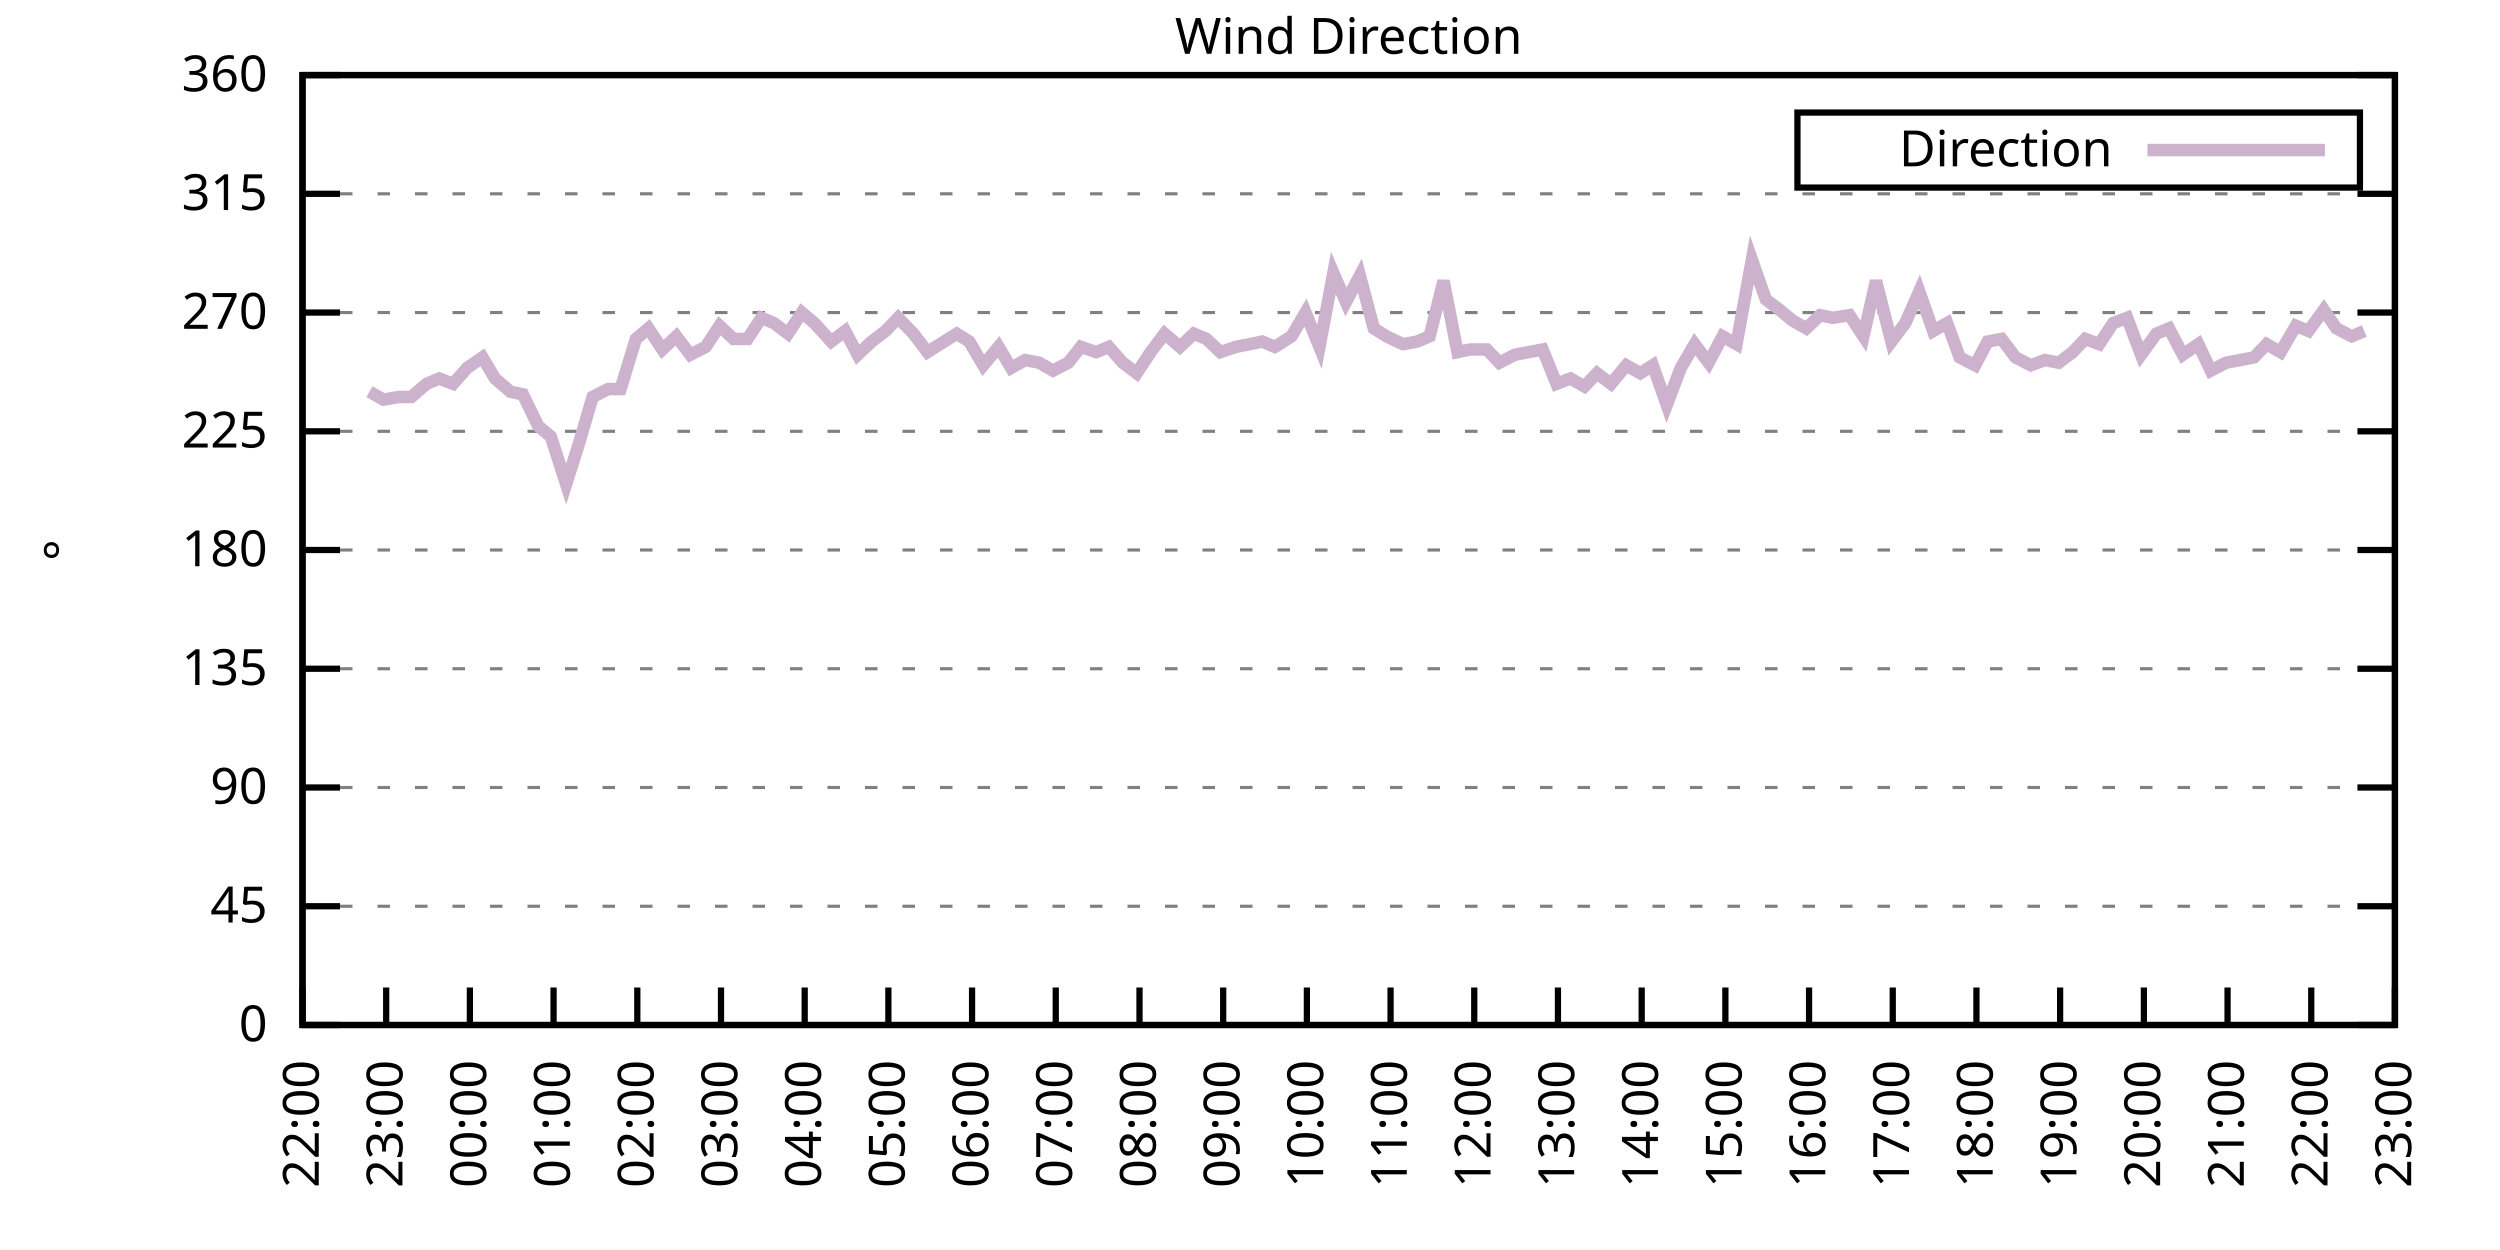
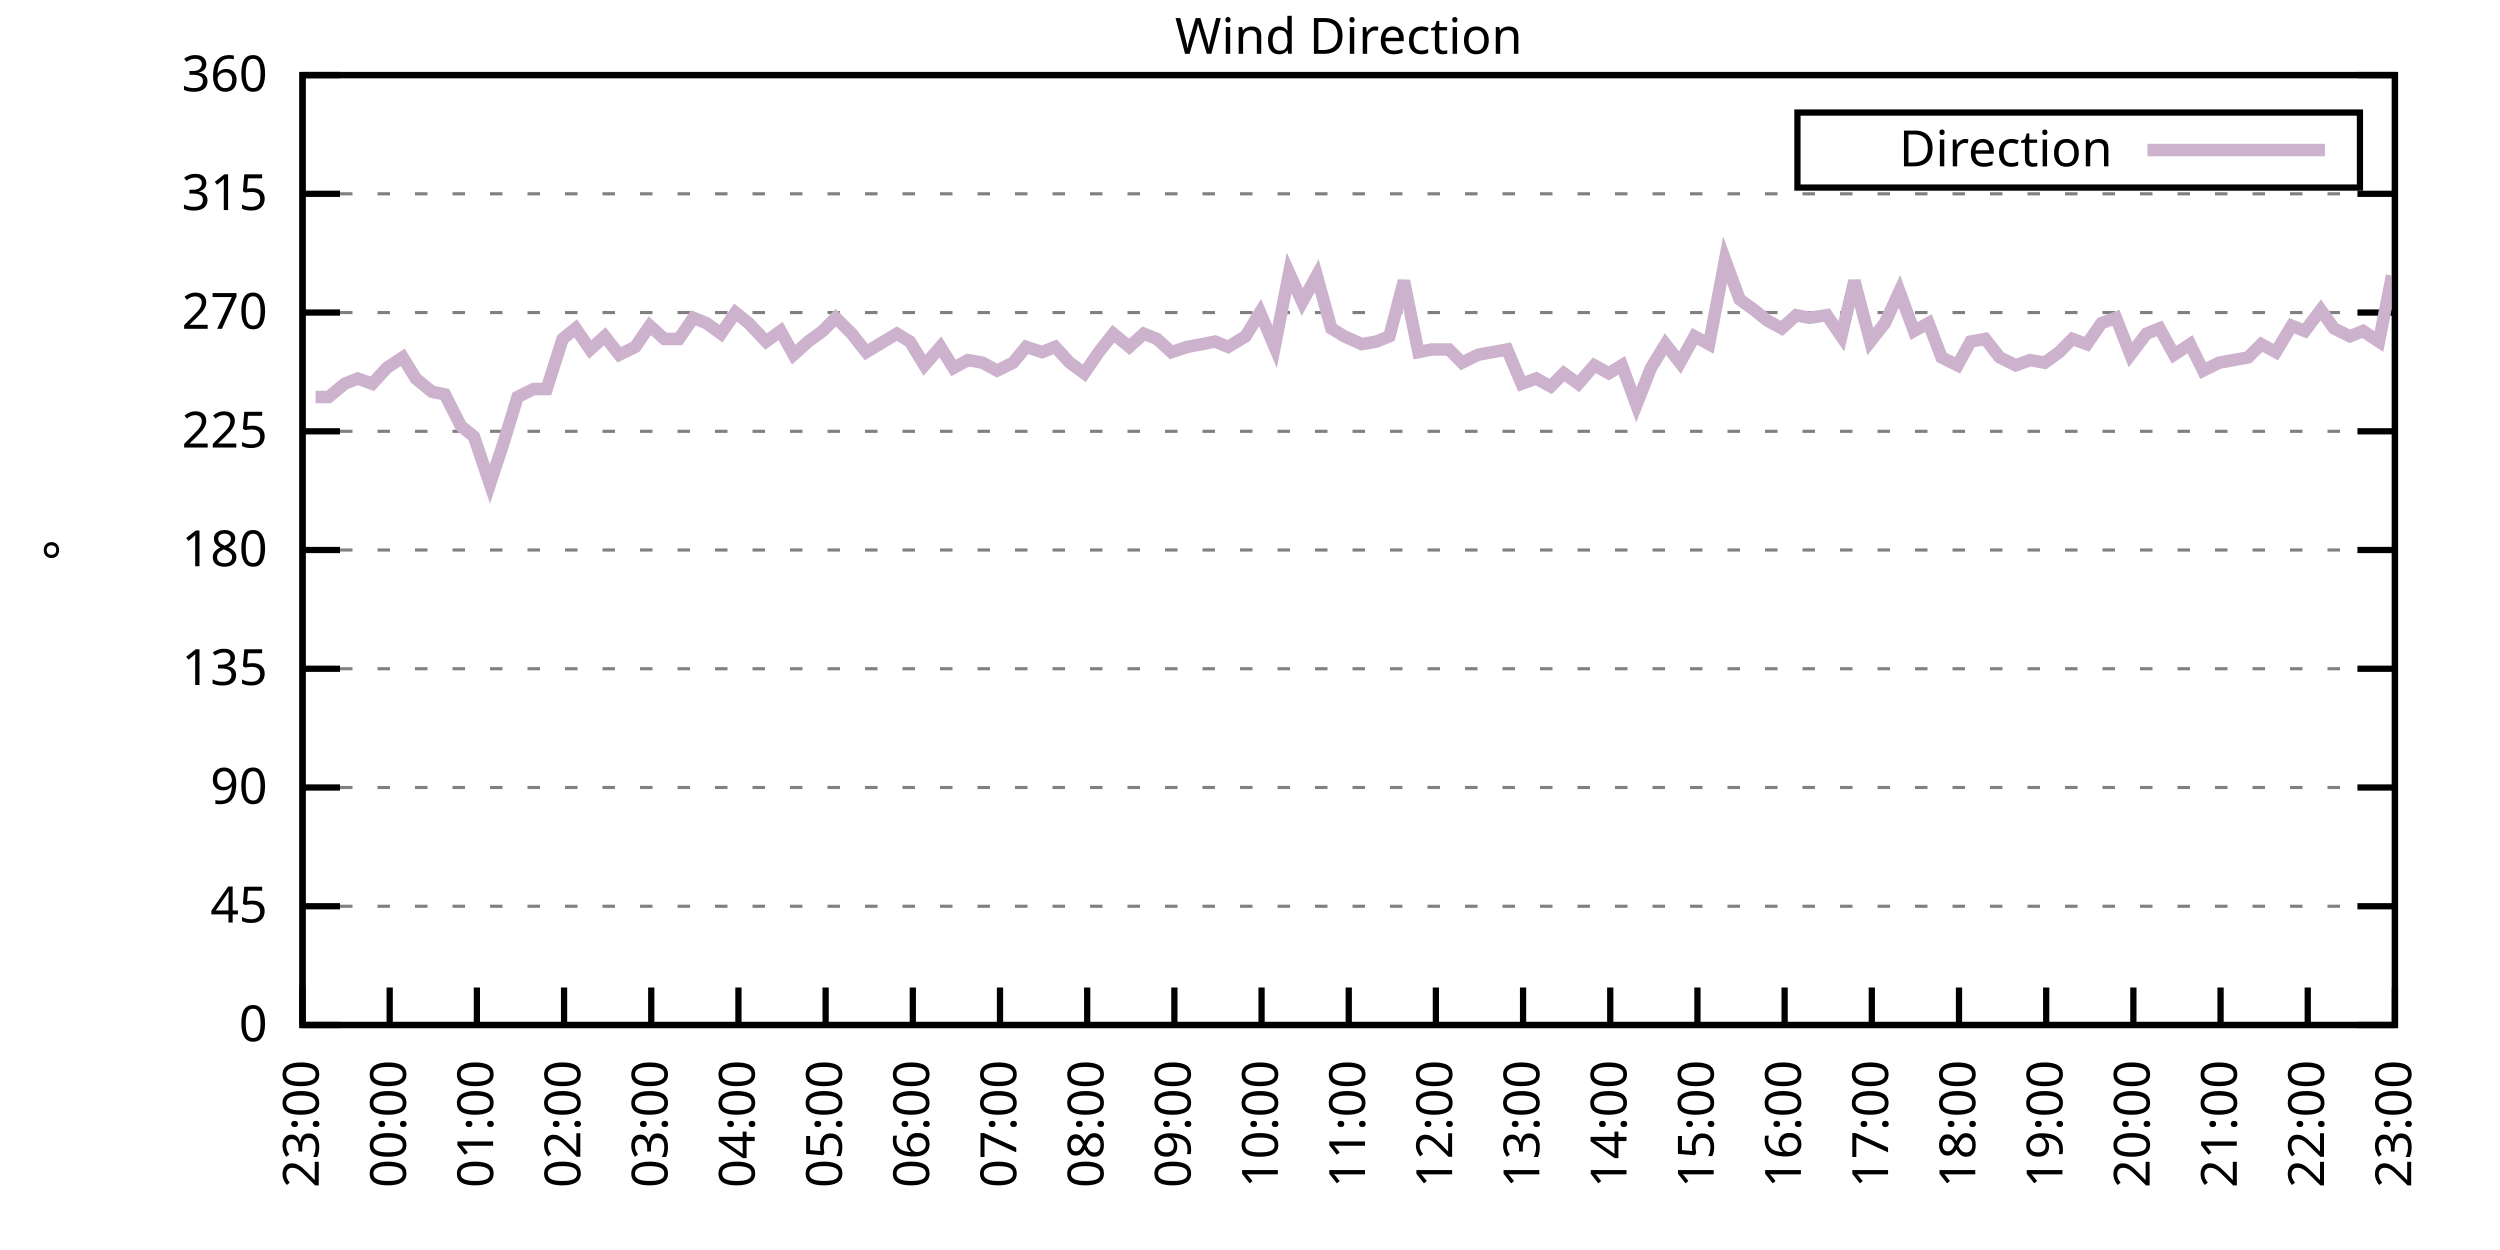
<svg xmlns="http://www.w3.org/2000/svg" xmlns:xlink="http://www.w3.org/1999/xlink" width="400" height="200" viewBox="0 0 400 200">
  <g id="gnuplot_canvas">
    <rect x="0" y="0" width="400" height="200" fill="none" />
    <defs>
      <circle id="gpDot" r="0.5" stroke-width="0.5" stroke="currentColor" />
      <path id="gpPt0" stroke-width="0.333" stroke="currentColor" d="M-1,0 h2 M0,-1 v2" />
      <path id="gpPt1" stroke-width="0.333" stroke="currentColor" d="M-1,-1 L1,1 M1,-1 L-1,1" />
      <path id="gpPt2" stroke-width="0.333" stroke="currentColor" d="M-1,0 L1,0 M0,-1 L0,1 M-1,-1 L1,1 M-1,1 L1,-1" />
      <rect id="gpPt3" stroke-width="0.333" stroke="currentColor" x="-1" y="-1" width="2" height="2" />
      <rect id="gpPt4" stroke-width="0.333" stroke="currentColor" fill="currentColor" x="-1" y="-1" width="2" height="2" />
      <circle id="gpPt5" stroke-width="0.333" stroke="currentColor" cx="0" cy="0" r="1" />
      <use xlink:href="#gpPt5" id="gpPt6" fill="currentColor" stroke="none" />
      <path id="gpPt7" stroke-width="0.333" stroke="currentColor" d="M0,-1.33 L-1.33,0.67 L1.33,0.67 z" />
      <use xlink:href="#gpPt7" id="gpPt8" fill="currentColor" stroke="none" />
      <use xlink:href="#gpPt7" id="gpPt9" stroke="currentColor" transform="rotate(180)" />
      <use xlink:href="#gpPt9" id="gpPt10" fill="currentColor" stroke="none" />
      <use xlink:href="#gpPt3" id="gpPt11" stroke="currentColor" transform="rotate(45)" />
      <use xlink:href="#gpPt11" id="gpPt12" fill="currentColor" stroke="none" />
      <path id="gpPt13" stroke-width="0.333" stroke="currentColor" d="M0,1.330 L1.265,0.411 L0.782,-1.067 L-0.782,-1.076 L-1.265,0.411 z" />
      <use xlink:href="#gpPt13" id="gpPt14" fill="currentColor" stroke="none" />
      <filter id="textbox" filterUnits="objectBoundingBox" x="0" y="0" height="1" width="1">
        <feFlood flood-color="white" flood-opacity="1" result="bgnd" />
        <feComposite in="SourceGraphic" in2="bgnd" operator="atop" />
      </filter>
      <filter id="greybox" filterUnits="objectBoundingBox" x="0" y="0" height="1" width="1">
        <feFlood flood-color="lightgrey" flood-opacity="1" result="grey" />
        <feComposite in="SourceGraphic" in2="grey" operator="atop" />
      </filter>
    </defs>
    <g fill="none" color="white" stroke="currentColor" stroke-width="1.00" stroke-linecap="butt" stroke-linejoin="miter">
</g>
    <g fill="none" color="black" stroke="currentColor" stroke-width="1.00" stroke-linecap="butt" stroke-linejoin="miter">
      <g stroke="none" shape-rendering="crispEdges">
        <polygon fill="rgb(255, 255, 255)" points="48.40,164.00 383.18,164.00 383.18,12.02 48.40,12.02 " />
      </g>
    </g>
    <g fill="none" color="black" stroke="currentColor" stroke-width="1.00" stroke-linecap="butt" stroke-linejoin="miter">
</g>
    <g fill="none" color="black" stroke="black" stroke-width="0.50" stroke-linecap="butt" stroke-linejoin="miter">
</g>
    <g fill="none" color="gray" stroke="currentColor" stroke-width="0.50" stroke-linecap="butt" stroke-linejoin="miter">
      <path stroke="gray" stroke-dasharray="2,4" class="gridline" d="M48.40,164.00 L383.19,164.00  " />
    </g>
    <g fill="none" color="gray" stroke="gray" stroke-width="1.00" stroke-linecap="butt" stroke-linejoin="miter">
</g>
    <g fill="none" color="black" stroke="currentColor" stroke-width="1.00" stroke-linecap="butt" stroke-linejoin="miter">
      <path stroke="black" d="M48.40,164.00 L54.40,164.00 M383.19,164.00 L377.19,164.00  " />
      <g transform="translate(42.80,166.60)" stroke="none" fill="black" font-family="Sans" font-size="8.00" text-anchor="end">
        <text>
          <tspan font-family="Sans"> 0</tspan>
        </text>
      </g>
    </g>
    <g fill="none" color="black" stroke="currentColor" stroke-width="1.00" stroke-linecap="butt" stroke-linejoin="miter">
</g>
    <g fill="none" color="black" stroke="black" stroke-width="0.50" stroke-linecap="butt" stroke-linejoin="miter">
</g>
    <g fill="none" color="gray" stroke="currentColor" stroke-width="0.50" stroke-linecap="butt" stroke-linejoin="miter">
      <path stroke="gray" stroke-dasharray="2,4" class="gridline" d="M48.40,145.00 L383.19,145.00  " />
    </g>
    <g fill="none" color="gray" stroke="gray" stroke-width="1.00" stroke-linecap="butt" stroke-linejoin="miter">
</g>
    <g fill="none" color="black" stroke="currentColor" stroke-width="1.00" stroke-linecap="butt" stroke-linejoin="miter">
      <path stroke="black" d="M48.40,145.00 L54.40,145.00 M383.19,145.00 L377.19,145.00  " />
      <g transform="translate(42.80,147.60)" stroke="none" fill="black" font-family="Sans" font-size="8.00" text-anchor="end">
        <text>
          <tspan font-family="Sans"> 45</tspan>
        </text>
      </g>
    </g>
    <g fill="none" color="black" stroke="currentColor" stroke-width="1.00" stroke-linecap="butt" stroke-linejoin="miter">
</g>
    <g fill="none" color="black" stroke="black" stroke-width="0.50" stroke-linecap="butt" stroke-linejoin="miter">
</g>
    <g fill="none" color="gray" stroke="currentColor" stroke-width="0.50" stroke-linecap="butt" stroke-linejoin="miter">
      <path stroke="gray" stroke-dasharray="2,4" class="gridline" d="M48.40,126.00 L383.19,126.00  " />
    </g>
    <g fill="none" color="gray" stroke="gray" stroke-width="1.00" stroke-linecap="butt" stroke-linejoin="miter">
</g>
    <g fill="none" color="black" stroke="currentColor" stroke-width="1.00" stroke-linecap="butt" stroke-linejoin="miter">
      <path stroke="black" d="M48.40,126.00 L54.40,126.00 M383.19,126.00 L377.19,126.00  " />
      <g transform="translate(42.80,128.60)" stroke="none" fill="black" font-family="Sans" font-size="8.00" text-anchor="end">
        <text>
          <tspan font-family="Sans"> 90</tspan>
        </text>
      </g>
    </g>
    <g fill="none" color="black" stroke="currentColor" stroke-width="1.00" stroke-linecap="butt" stroke-linejoin="miter">
</g>
    <g fill="none" color="black" stroke="black" stroke-width="0.50" stroke-linecap="butt" stroke-linejoin="miter">
</g>
    <g fill="none" color="gray" stroke="currentColor" stroke-width="0.50" stroke-linecap="butt" stroke-linejoin="miter">
      <path stroke="gray" stroke-dasharray="2,4" class="gridline" d="M48.40,107.00 L383.19,107.00  " />
    </g>
    <g fill="none" color="gray" stroke="gray" stroke-width="1.00" stroke-linecap="butt" stroke-linejoin="miter">
</g>
    <g fill="none" color="black" stroke="currentColor" stroke-width="1.00" stroke-linecap="butt" stroke-linejoin="miter">
      <path stroke="black" d="M48.40,107.00 L54.40,107.00 M383.19,107.00 L377.19,107.00  " />
      <g transform="translate(42.80,109.60)" stroke="none" fill="black" font-family="Sans" font-size="8.00" text-anchor="end">
        <text>
          <tspan font-family="Sans"> 135</tspan>
        </text>
      </g>
    </g>
    <g fill="none" color="black" stroke="currentColor" stroke-width="1.00" stroke-linecap="butt" stroke-linejoin="miter">
</g>
    <g fill="none" color="black" stroke="black" stroke-width="0.50" stroke-linecap="butt" stroke-linejoin="miter">
</g>
    <g fill="none" color="gray" stroke="currentColor" stroke-width="0.50" stroke-linecap="butt" stroke-linejoin="miter">
      <path stroke="gray" stroke-dasharray="2,4" class="gridline" d="M48.40,88.00 L383.19,88.00  " />
    </g>
    <g fill="none" color="gray" stroke="gray" stroke-width="1.00" stroke-linecap="butt" stroke-linejoin="miter">
</g>
    <g fill="none" color="black" stroke="currentColor" stroke-width="1.00" stroke-linecap="butt" stroke-linejoin="miter">
      <path stroke="black" d="M48.40,88.00 L54.40,88.00 M383.19,88.00 L377.19,88.00  " />
      <g transform="translate(42.80,90.60)" stroke="none" fill="black" font-family="Sans" font-size="8.00" text-anchor="end">
        <text>
          <tspan font-family="Sans"> 180</tspan>
        </text>
      </g>
    </g>
    <g fill="none" color="black" stroke="currentColor" stroke-width="1.00" stroke-linecap="butt" stroke-linejoin="miter">
</g>
    <g fill="none" color="black" stroke="black" stroke-width="0.50" stroke-linecap="butt" stroke-linejoin="miter">
</g>
    <g fill="none" color="gray" stroke="currentColor" stroke-width="0.50" stroke-linecap="butt" stroke-linejoin="miter">
      <path stroke="gray" stroke-dasharray="2,4" class="gridline" d="M48.40,69.01 L383.19,69.01  " />
    </g>
    <g fill="none" color="gray" stroke="gray" stroke-width="1.00" stroke-linecap="butt" stroke-linejoin="miter">
</g>
    <g fill="none" color="black" stroke="currentColor" stroke-width="1.00" stroke-linecap="butt" stroke-linejoin="miter">
      <path stroke="black" d="M48.40,69.01 L54.40,69.01 M383.19,69.01 L377.19,69.01  " />
      <g transform="translate(42.80,71.61)" stroke="none" fill="black" font-family="Sans" font-size="8.00" text-anchor="end">
        <text>
          <tspan font-family="Sans"> 225</tspan>
        </text>
      </g>
    </g>
    <g fill="none" color="black" stroke="currentColor" stroke-width="1.00" stroke-linecap="butt" stroke-linejoin="miter">
</g>
    <g fill="none" color="black" stroke="black" stroke-width="0.50" stroke-linecap="butt" stroke-linejoin="miter">
</g>
    <g fill="none" color="gray" stroke="currentColor" stroke-width="0.50" stroke-linecap="butt" stroke-linejoin="miter">
      <path stroke="gray" stroke-dasharray="2,4" class="gridline" d="M48.40,50.01 L383.19,50.01  " />
    </g>
    <g fill="none" color="gray" stroke="gray" stroke-width="1.00" stroke-linecap="butt" stroke-linejoin="miter">
</g>
    <g fill="none" color="black" stroke="currentColor" stroke-width="1.00" stroke-linecap="butt" stroke-linejoin="miter">
      <path stroke="black" d="M48.40,50.01 L54.40,50.01 M383.19,50.01 L377.19,50.01  " />
      <g transform="translate(42.80,52.61)" stroke="none" fill="black" font-family="Sans" font-size="8.00" text-anchor="end">
        <text>
          <tspan font-family="Sans"> 270</tspan>
        </text>
      </g>
    </g>
    <g fill="none" color="black" stroke="currentColor" stroke-width="1.00" stroke-linecap="butt" stroke-linejoin="miter">
</g>
    <g fill="none" color="black" stroke="black" stroke-width="0.50" stroke-linecap="butt" stroke-linejoin="miter">
</g>
    <g fill="none" color="gray" stroke="currentColor" stroke-width="0.50" stroke-linecap="butt" stroke-linejoin="miter">
      <path stroke="gray" stroke-dasharray="2,4" class="gridline" d="M48.40,31.01 L383.19,31.01  " />
    </g>
    <g fill="none" color="gray" stroke="gray" stroke-width="1.00" stroke-linecap="butt" stroke-linejoin="miter">
</g>
    <g fill="none" color="black" stroke="currentColor" stroke-width="1.00" stroke-linecap="butt" stroke-linejoin="miter">
      <path stroke="black" d="M48.40,31.01 L54.40,31.01 M383.19,31.01 L377.19,31.01  " />
      <g transform="translate(42.80,33.61)" stroke="none" fill="black" font-family="Sans" font-size="8.00" text-anchor="end">
        <text>
          <tspan font-family="Sans"> 315</tspan>
        </text>
      </g>
    </g>
    <g fill="none" color="black" stroke="currentColor" stroke-width="1.00" stroke-linecap="butt" stroke-linejoin="miter">
</g>
    <g fill="none" color="black" stroke="black" stroke-width="0.50" stroke-linecap="butt" stroke-linejoin="miter">
</g>
    <g fill="none" color="gray" stroke="currentColor" stroke-width="0.50" stroke-linecap="butt" stroke-linejoin="miter">
      <path stroke="gray" stroke-dasharray="2,4" class="gridline" d="M48.40,12.01 L383.19,12.01  " />
    </g>
    <g fill="none" color="gray" stroke="gray" stroke-width="1.00" stroke-linecap="butt" stroke-linejoin="miter">
</g>
    <g fill="none" color="black" stroke="currentColor" stroke-width="1.00" stroke-linecap="butt" stroke-linejoin="miter">
      <path stroke="black" d="M48.40,12.01 L54.40,12.01 M383.19,12.01 L377.19,12.01  " />
      <g transform="translate(42.80,14.61)" stroke="none" fill="black" font-family="Sans" font-size="8.00" text-anchor="end">
        <text>
          <tspan font-family="Sans"> 360</tspan>
        </text>
      </g>
    </g>
    <g fill="none" color="black" stroke="currentColor" stroke-width="1.00" stroke-linecap="butt" stroke-linejoin="miter">
      <path stroke="black" d="M48.40,164.00 L48.40,158.00  " />
      <g transform="translate(51.00,169.60) rotate(270.00)" stroke="none" fill="black" font-family="Sans" font-size="8.00" text-anchor="end">
        <text>
-           <tspan font-family="Sans">22:00</tspan>
-         </text>
-       </g>
-     </g>
-     <g fill="none" color="black" stroke="currentColor" stroke-width="1.00" stroke-linecap="butt" stroke-linejoin="miter">
-       <path stroke="black" d="M61.79,164.00 L61.79,158.00  " />
-       <g transform="translate(64.39,169.60) rotate(270.00)" stroke="none" fill="black" font-family="Sans" font-size="8.00" text-anchor="end">
-         <text>
          <tspan font-family="Sans">23:00</tspan>
        </text>
      </g>
    </g>
    <g fill="none" color="black" stroke="currentColor" stroke-width="1.00" stroke-linecap="butt" stroke-linejoin="miter">
-       <path stroke="black" d="M75.18,164.00 L75.18,158.00  " />
-       <g transform="translate(77.78,169.60) rotate(270.00)" stroke="none" fill="black" font-family="Sans" font-size="8.00" text-anchor="end">
+       <path stroke="black" d="M62.35,164.00 L62.35,158.00  " />
+       <g transform="translate(64.95,169.60) rotate(270.00)" stroke="none" fill="black" font-family="Sans" font-size="8.00" text-anchor="end">
        <text>
          <tspan font-family="Sans">00:00</tspan>
        </text>
      </g>
    </g>
    <g fill="none" color="black" stroke="currentColor" stroke-width="1.00" stroke-linecap="butt" stroke-linejoin="miter">
-       <path stroke="black" d="M88.57,164.00 L88.57,158.00  " />
-       <g transform="translate(91.17,169.60) rotate(270.00)" stroke="none" fill="black" font-family="Sans" font-size="8.00" text-anchor="end">
+       <path stroke="black" d="M76.30,164.00 L76.30,158.00  " />
+       <g transform="translate(78.90,169.60) rotate(270.00)" stroke="none" fill="black" font-family="Sans" font-size="8.00" text-anchor="end">
        <text>
          <tspan font-family="Sans">01:00</tspan>
        </text>
      </g>
    </g>
    <g fill="none" color="black" stroke="currentColor" stroke-width="1.00" stroke-linecap="butt" stroke-linejoin="miter">
-       <path stroke="black" d="M101.97,164.00 L101.97,158.00  " />
-       <g transform="translate(104.57,169.60) rotate(270.00)" stroke="none" fill="black" font-family="Sans" font-size="8.00" text-anchor="end">
+       <path stroke="black" d="M90.25,164.00 L90.25,158.00  " />
+       <g transform="translate(92.85,169.60) rotate(270.00)" stroke="none" fill="black" font-family="Sans" font-size="8.00" text-anchor="end">
        <text>
          <tspan font-family="Sans">02:00</tspan>
        </text>
      </g>
    </g>
    <g fill="none" color="black" stroke="currentColor" stroke-width="1.00" stroke-linecap="butt" stroke-linejoin="miter">
-       <path stroke="black" d="M115.36,164.00 L115.36,158.00  " />
-       <g transform="translate(117.96,169.60) rotate(270.00)" stroke="none" fill="black" font-family="Sans" font-size="8.00" text-anchor="end">
+       <path stroke="black" d="M104.20,164.00 L104.20,158.00  " />
+       <g transform="translate(106.80,169.60) rotate(270.00)" stroke="none" fill="black" font-family="Sans" font-size="8.00" text-anchor="end">
        <text>
          <tspan font-family="Sans">03:00</tspan>
        </text>
      </g>
    </g>
    <g fill="none" color="black" stroke="currentColor" stroke-width="1.00" stroke-linecap="butt" stroke-linejoin="miter">
-       <path stroke="black" d="M128.75,164.00 L128.75,158.00  " />
-       <g transform="translate(131.35,169.60) rotate(270.00)" stroke="none" fill="black" font-family="Sans" font-size="8.00" text-anchor="end">
+       <path stroke="black" d="M118.15,164.00 L118.15,158.00  " />
+       <g transform="translate(120.75,169.60) rotate(270.00)" stroke="none" fill="black" font-family="Sans" font-size="8.00" text-anchor="end">
        <text>
          <tspan font-family="Sans">04:00</tspan>
        </text>
      </g>
    </g>
    <g fill="none" color="black" stroke="currentColor" stroke-width="1.00" stroke-linecap="butt" stroke-linejoin="miter">
-       <path stroke="black" d="M142.14,164.00 L142.14,158.00  " />
-       <g transform="translate(144.74,169.60) rotate(270.00)" stroke="none" fill="black" font-family="Sans" font-size="8.00" text-anchor="end">
+       <path stroke="black" d="M132.10,164.00 L132.10,158.00  " />
+       <g transform="translate(134.70,169.60) rotate(270.00)" stroke="none" fill="black" font-family="Sans" font-size="8.00" text-anchor="end">
        <text>
          <tspan font-family="Sans">05:00</tspan>
        </text>
      </g>
    </g>
    <g fill="none" color="black" stroke="currentColor" stroke-width="1.00" stroke-linecap="butt" stroke-linejoin="miter">
-       <path stroke="black" d="M155.53,164.00 L155.53,158.00  " />
-       <g transform="translate(158.13,169.60) rotate(270.00)" stroke="none" fill="black" font-family="Sans" font-size="8.00" text-anchor="end">
+       <path stroke="black" d="M146.05,164.00 L146.05,158.00  " />
+       <g transform="translate(148.65,169.60) rotate(270.00)" stroke="none" fill="black" font-family="Sans" font-size="8.00" text-anchor="end">
        <text>
          <tspan font-family="Sans">06:00</tspan>
        </text>
      </g>
    </g>
    <g fill="none" color="black" stroke="currentColor" stroke-width="1.00" stroke-linecap="butt" stroke-linejoin="miter">
-       <path stroke="black" d="M168.92,164.00 L168.92,158.00  " />
-       <g transform="translate(171.52,169.60) rotate(270.00)" stroke="none" fill="black" font-family="Sans" font-size="8.00" text-anchor="end">
+       <path stroke="black" d="M160.00,164.00 L160.00,158.00  " />
+       <g transform="translate(162.60,169.60) rotate(270.00)" stroke="none" fill="black" font-family="Sans" font-size="8.00" text-anchor="end">
        <text>
          <tspan font-family="Sans">07:00</tspan>
        </text>
      </g>
    </g>
    <g fill="none" color="black" stroke="currentColor" stroke-width="1.00" stroke-linecap="butt" stroke-linejoin="miter">
-       <path stroke="black" d="M182.32,164.00 L182.32,158.00  " />
-       <g transform="translate(184.92,169.60) rotate(270.00)" stroke="none" fill="black" font-family="Sans" font-size="8.00" text-anchor="end">
+       <path stroke="black" d="M173.95,164.00 L173.95,158.00  " />
+       <g transform="translate(176.55,169.60) rotate(270.00)" stroke="none" fill="black" font-family="Sans" font-size="8.00" text-anchor="end">
        <text>
          <tspan font-family="Sans">08:00</tspan>
        </text>
      </g>
    </g>
    <g fill="none" color="black" stroke="currentColor" stroke-width="1.00" stroke-linecap="butt" stroke-linejoin="miter">
-       <path stroke="black" d="M195.71,164.00 L195.71,158.00  " />
-       <g transform="translate(198.31,169.60) rotate(270.00)" stroke="none" fill="black" font-family="Sans" font-size="8.00" text-anchor="end">
+       <path stroke="black" d="M187.90,164.00 L187.90,158.00  " />
+       <g transform="translate(190.50,169.60) rotate(270.00)" stroke="none" fill="black" font-family="Sans" font-size="8.00" text-anchor="end">
        <text>
          <tspan font-family="Sans">09:00</tspan>
        </text>
      </g>
    </g>
    <g fill="none" color="black" stroke="currentColor" stroke-width="1.00" stroke-linecap="butt" stroke-linejoin="miter">
-       <path stroke="black" d="M209.10,164.00 L209.10,158.00  " />
-       <g transform="translate(211.70,169.60) rotate(270.00)" stroke="none" fill="black" font-family="Sans" font-size="8.00" text-anchor="end">
+       <path stroke="black" d="M201.85,164.00 L201.85,158.00  " />
+       <g transform="translate(204.45,169.60) rotate(270.00)" stroke="none" fill="black" font-family="Sans" font-size="8.00" text-anchor="end">
        <text>
          <tspan font-family="Sans">10:00</tspan>
        </text>
      </g>
    </g>
    <g fill="none" color="black" stroke="currentColor" stroke-width="1.00" stroke-linecap="butt" stroke-linejoin="miter">
-       <path stroke="black" d="M222.49,164.00 L222.49,158.00  " />
-       <g transform="translate(225.09,169.60) rotate(270.00)" stroke="none" fill="black" font-family="Sans" font-size="8.00" text-anchor="end">
+       <path stroke="black" d="M215.80,164.00 L215.80,158.00  " />
+       <g transform="translate(218.40,169.60) rotate(270.00)" stroke="none" fill="black" font-family="Sans" font-size="8.00" text-anchor="end">
        <text>
          <tspan font-family="Sans">11:00</tspan>
        </text>
      </g>
    </g>
    <g fill="none" color="black" stroke="currentColor" stroke-width="1.00" stroke-linecap="butt" stroke-linejoin="miter">
-       <path stroke="black" d="M235.88,164.00 L235.88,158.00  " />
-       <g transform="translate(238.48,169.60) rotate(270.00)" stroke="none" fill="black" font-family="Sans" font-size="8.00" text-anchor="end">
+       <path stroke="black" d="M229.74,164.00 L229.74,158.00  " />
+       <g transform="translate(232.34,169.60) rotate(270.00)" stroke="none" fill="black" font-family="Sans" font-size="8.00" text-anchor="end">
        <text>
          <tspan font-family="Sans">12:00</tspan>
        </text>
      </g>
    </g>
    <g fill="none" color="black" stroke="currentColor" stroke-width="1.00" stroke-linecap="butt" stroke-linejoin="miter">
-       <path stroke="black" d="M249.27,164.00 L249.27,158.00  " />
-       <g transform="translate(251.87,169.60) rotate(270.00)" stroke="none" fill="black" font-family="Sans" font-size="8.00" text-anchor="end">
+       <path stroke="black" d="M243.69,164.00 L243.69,158.00  " />
+       <g transform="translate(246.29,169.60) rotate(270.00)" stroke="none" fill="black" font-family="Sans" font-size="8.00" text-anchor="end">
        <text>
          <tspan font-family="Sans">13:00</tspan>
        </text>
      </g>
    </g>
    <g fill="none" color="black" stroke="currentColor" stroke-width="1.00" stroke-linecap="butt" stroke-linejoin="miter">
-       <path stroke="black" d="M262.67,164.00 L262.67,158.00  " />
-       <g transform="translate(265.27,169.60) rotate(270.00)" stroke="none" fill="black" font-family="Sans" font-size="8.00" text-anchor="end">
+       <path stroke="black" d="M257.64,164.00 L257.64,158.00  " />
+       <g transform="translate(260.24,169.60) rotate(270.00)" stroke="none" fill="black" font-family="Sans" font-size="8.00" text-anchor="end">
        <text>
          <tspan font-family="Sans">14:00</tspan>
        </text>
      </g>
    </g>
    <g fill="none" color="black" stroke="currentColor" stroke-width="1.00" stroke-linecap="butt" stroke-linejoin="miter">
-       <path stroke="black" d="M276.06,164.00 L276.06,158.00  " />
-       <g transform="translate(278.66,169.60) rotate(270.00)" stroke="none" fill="black" font-family="Sans" font-size="8.00" text-anchor="end">
+       <path stroke="black" d="M271.59,164.00 L271.59,158.00  " />
+       <g transform="translate(274.19,169.60) rotate(270.00)" stroke="none" fill="black" font-family="Sans" font-size="8.00" text-anchor="end">
        <text>
          <tspan font-family="Sans">15:00</tspan>
        </text>
      </g>
    </g>
    <g fill="none" color="black" stroke="currentColor" stroke-width="1.00" stroke-linecap="butt" stroke-linejoin="miter">
-       <path stroke="black" d="M289.45,164.00 L289.45,158.00  " />
-       <g transform="translate(292.05,169.60) rotate(270.00)" stroke="none" fill="black" font-family="Sans" font-size="8.00" text-anchor="end">
+       <path stroke="black" d="M285.54,164.00 L285.54,158.00  " />
+       <g transform="translate(288.14,169.60) rotate(270.00)" stroke="none" fill="black" font-family="Sans" font-size="8.00" text-anchor="end">
        <text>
          <tspan font-family="Sans">16:00</tspan>
        </text>
      </g>
    </g>
    <g fill="none" color="black" stroke="currentColor" stroke-width="1.00" stroke-linecap="butt" stroke-linejoin="miter">
-       <path stroke="black" d="M302.84,164.00 L302.84,158.00  " />
-       <g transform="translate(305.44,169.60) rotate(270.00)" stroke="none" fill="black" font-family="Sans" font-size="8.00" text-anchor="end">
+       <path stroke="black" d="M299.49,164.00 L299.49,158.00  " />
+       <g transform="translate(302.09,169.60) rotate(270.00)" stroke="none" fill="black" font-family="Sans" font-size="8.00" text-anchor="end">
        <text>
          <tspan font-family="Sans">17:00</tspan>
        </text>
      </g>
    </g>
    <g fill="none" color="black" stroke="currentColor" stroke-width="1.00" stroke-linecap="butt" stroke-linejoin="miter">
-       <path stroke="black" d="M316.23,164.00 L316.23,158.00  " />
-       <g transform="translate(318.83,169.60) rotate(270.00)" stroke="none" fill="black" font-family="Sans" font-size="8.00" text-anchor="end">
+       <path stroke="black" d="M313.44,164.00 L313.44,158.00  " />
+       <g transform="translate(316.04,169.60) rotate(270.00)" stroke="none" fill="black" font-family="Sans" font-size="8.00" text-anchor="end">
        <text>
          <tspan font-family="Sans">18:00</tspan>
        </text>
      </g>
    </g>
    <g fill="none" color="black" stroke="currentColor" stroke-width="1.00" stroke-linecap="butt" stroke-linejoin="miter">
-       <path stroke="black" d="M329.62,164.00 L329.62,158.00  " />
-       <g transform="translate(332.22,169.60) rotate(270.00)" stroke="none" fill="black" font-family="Sans" font-size="8.00" text-anchor="end">
+       <path stroke="black" d="M327.39,164.00 L327.39,158.00  " />
+       <g transform="translate(329.99,169.60) rotate(270.00)" stroke="none" fill="black" font-family="Sans" font-size="8.00" text-anchor="end">
        <text>
          <tspan font-family="Sans">19:00</tspan>
        </text>
      </g>
    </g>
    <g fill="none" color="black" stroke="currentColor" stroke-width="1.00" stroke-linecap="butt" stroke-linejoin="miter">
-       <path stroke="black" d="M343.02,164.00 L343.02,158.00  " />
-       <g transform="translate(345.62,169.60) rotate(270.00)" stroke="none" fill="black" font-family="Sans" font-size="8.00" text-anchor="end">
+       <path stroke="black" d="M341.34,164.00 L341.34,158.00  " />
+       <g transform="translate(343.94,169.60) rotate(270.00)" stroke="none" fill="black" font-family="Sans" font-size="8.00" text-anchor="end">
        <text>
          <tspan font-family="Sans">20:00</tspan>
        </text>
      </g>
    </g>
    <g fill="none" color="black" stroke="currentColor" stroke-width="1.00" stroke-linecap="butt" stroke-linejoin="miter">
-       <path stroke="black" d="M356.41,164.00 L356.41,158.00  " />
-       <g transform="translate(359.01,169.60) rotate(270.00)" stroke="none" fill="black" font-family="Sans" font-size="8.00" text-anchor="end">
+       <path stroke="black" d="M355.29,164.00 L355.29,158.00  " />
+       <g transform="translate(357.89,169.60) rotate(270.00)" stroke="none" fill="black" font-family="Sans" font-size="8.00" text-anchor="end">
        <text>
          <tspan font-family="Sans">21:00</tspan>
        </text>
      </g>
    </g>
    <g fill="none" color="black" stroke="currentColor" stroke-width="1.00" stroke-linecap="butt" stroke-linejoin="miter">
-       <path stroke="black" d="M369.80,164.00 L369.80,158.00  " />
-       <g transform="translate(372.40,169.60) rotate(270.00)" stroke="none" fill="black" font-family="Sans" font-size="8.00" text-anchor="end">
+       <path stroke="black" d="M369.24,164.00 L369.24,158.00  " />
+       <g transform="translate(371.84,169.60) rotate(270.00)" stroke="none" fill="black" font-family="Sans" font-size="8.00" text-anchor="end">
        <text>
          <tspan font-family="Sans">22:00</tspan>
        </text>
      </g>
    </g>
    <g fill="none" color="black" stroke="currentColor" stroke-width="1.00" stroke-linecap="butt" stroke-linejoin="miter">
      <path stroke="black" d="M383.19,164.00 L383.19,158.00  " />
      <g transform="translate(385.79,169.60) rotate(270.00)" stroke="none" fill="black" font-family="Sans" font-size="8.00" text-anchor="end">
        <text>
          <tspan font-family="Sans">23:00</tspan>
        </text>
      </g>
    </g>
    <g fill="none" color="black" stroke="currentColor" stroke-width="1.00" stroke-linecap="butt" stroke-linejoin="miter">
</g>
    <g fill="none" color="black" stroke="currentColor" stroke-width="1.00" stroke-linecap="butt" stroke-linejoin="miter">
      <path stroke="black" d="M48.40,12.01 L48.40,164.00 L383.19,164.00 L383.19,12.01 L48.40,12.01 Z  " />
    </g>
    <g fill="none" color="black" stroke="currentColor" stroke-width="1.00" stroke-linecap="butt" stroke-linejoin="miter">
</g>
    <g fill="none" color="black" stroke="currentColor" stroke-width="1.00" stroke-linecap="butt" stroke-linejoin="miter">
      <path stroke="black" d="M287.59,30.01 L287.59,18.01 L377.59,18.01 L377.59,30.01 L287.59,30.01 Z  " />
    </g>
    <g id="Wind_direction_plot_1">
      <g fill="none" color="white" stroke="black" stroke-width="2.00" stroke-linecap="butt" stroke-linejoin="miter">
</g>
      <g fill="none" color="black" stroke="currentColor" stroke-width="2.00" stroke-linecap="butt" stroke-linejoin="miter">
        <g transform="translate(337.99,26.61)" stroke="none" fill="black" font-family="Sans" font-size="8.00" text-anchor="end">
          <text>
            <tspan font-family="Sans">Direction</tspan>
          </text>
        </g>
      </g>
      <g fill="none" color="black" stroke="currentColor" stroke-width="2.00" stroke-linecap="butt" stroke-linejoin="miter">
-         <path stroke="rgb(204, 178, 204)" d="M343.59,24.01 L371.99,24.01 M59.11,62.67 L61.35,63.94 L63.80,63.52 L65.81,63.52 L68.26,61.41 L70.27,60.56   L72.50,61.41 L74.74,58.87 L77.19,57.18 L79.20,60.56 L81.66,62.67 L83.66,63.10 L86.12,68.16 L88.13,69.85   L90.58,77.45 L92.59,71.12 L94.82,63.52 L97.28,62.25 L99.29,62.25 L101.74,54.23 L103.75,52.54 L105.98,55.92   L108.22,53.81 L110.45,56.76 L112.90,55.50 L115.13,52.12 L117.37,54.23 L119.60,54.23 L121.83,50.85 L123.84,51.70   L126.07,53.39 L128.30,50.01 L130.31,51.70 L132.99,54.65 L135.22,52.96 L137.23,56.76 L139.46,54.65 L141.69,52.96   L143.70,50.85 L146.16,53.39 L148.39,56.34 L150.40,55.07 L153.08,53.39 L155.09,54.65 L157.32,58.45 L159.77,55.50   L161.78,58.87 L164.01,57.61 L166.25,58.03 L168.48,59.30 L170.93,58.03 L172.94,55.50 L175.40,56.34 L177.41,55.50   L179.64,58.03 L181.87,59.72 L184.10,56.34 L186.33,53.39 L188.79,55.50 L191.02,53.39 L193.03,54.23 L195.26,56.34   L197.72,55.50 L199.95,55.07 L201.96,54.65 L203.97,55.50 L206.64,53.81 L208.88,50.01 L211.11,55.50 L213.34,43.67   L215.35,48.32 L217.58,44.10 L219.81,52.54 L221.82,53.81 L224.50,55.07 L226.73,54.65 L228.74,53.81 L230.97,44.94   L233.20,56.34 L235.21,55.92 L237.89,55.92 L239.90,58.03 L242.36,56.76 L244.59,56.34 L246.82,55.92 L249.05,61.41   L251.28,60.56 L253.51,61.83 L255.52,59.72 L257.76,61.41 L260.21,58.45 L262.44,59.72 L264.45,58.45 L266.68,64.78   L268.92,58.87 L271.15,55.07 L273.38,58.03 L275.61,53.81 L277.84,55.07 L280.30,41.56 L282.53,47.90 L284.76,49.59   L286.77,51.27 L289.00,52.54 L291.23,50.43 L293.24,50.85 L295.92,50.43 L298.15,53.81 L300.16,44.94 L302.62,54.65   L304.85,51.70 L307.08,46.63 L309.31,52.96 L311.54,51.70 L313.55,57.18 L316.01,58.45 L318.02,54.65 L320.25,54.23   L322.48,57.18 L324.94,58.45 L327.17,57.61 L329.40,58.03 L331.63,56.34 L333.64,54.23 L335.87,55.07 L338.10,51.70   L340.34,50.85 L342.57,56.76 L345.02,53.39 L347.03,52.54 L349.26,56.76 L351.72,55.07 L353.73,59.30 L356.18,58.03   L358.42,57.61 L360.65,57.18 L362.66,55.07 L364.89,56.34 L367.34,52.12 L369.35,52.96 L371.81,49.59 L373.82,52.54   L376.27,53.81 L378.28,52.96  " />
+         <path stroke="rgb(204, 178, 204)" d="M343.59,24.01 L371.99,24.01 M50.49,63.52 L52.58,63.52 L55.14,61.41 L57.23,60.56 L59.56,61.41 L61.88,58.87   L64.44,57.18 L66.53,60.56 L69.09,62.67 L71.18,63.10 L73.74,68.16 L75.83,69.85 L78.39,77.45 L80.48,71.12   L82.81,63.52 L85.37,62.25 L87.46,62.25 L90.02,54.23 L92.11,52.54 L94.43,55.92 L96.76,53.81 L99.08,56.76   L101.64,55.50 L103.97,52.12 L106.29,54.23 L108.62,54.23 L110.94,50.85 L113.03,51.70 L115.36,53.39 L117.68,50.01   L119.78,51.70 L122.57,54.65 L124.89,52.96 L126.98,56.76 L129.31,54.65 L131.63,52.96 L133.72,50.85 L136.28,53.39   L138.61,56.34 L140.70,55.07 L143.49,53.39 L145.58,54.65 L147.91,58.45 L150.46,55.50 L152.56,58.87 L154.88,57.61   L157.21,58.03 L159.53,59.30 L162.09,58.03 L164.18,55.50 L166.74,56.34 L168.83,55.50 L171.16,58.03 L173.48,59.72   L175.81,56.34 L178.13,53.39 L180.69,55.50 L183.01,53.39 L185.11,54.23 L187.43,56.34 L189.99,55.50 L192.31,55.07   L194.41,54.65 L196.50,55.50 L199.29,53.81 L201.61,50.01 L203.94,55.50 L206.26,43.67 L208.36,48.32 L210.68,44.10   L213.01,52.54 L215.10,53.81 L217.89,55.07 L220.21,54.65 L222.30,53.81 L224.63,44.94 L226.95,56.34 L229.05,55.92   L231.84,55.92 L233.93,58.03 L236.49,56.76 L238.81,56.34 L241.14,55.92 L243.46,61.41 L245.79,60.56 L248.11,61.83   L250.20,59.72 L252.53,61.41 L255.09,58.45 L257.41,59.72 L259.50,58.45 L261.83,64.78 L264.15,58.87 L266.48,55.07   L268.80,58.03 L271.13,53.81 L273.45,55.07 L276.01,41.56 L278.34,47.90 L280.66,49.59 L282.75,51.27 L285.08,52.54   L287.40,50.43 L289.50,50.85 L292.29,50.43 L294.61,53.81 L296.70,44.94 L299.26,54.65 L301.58,51.70 L303.91,46.63   L306.23,52.96 L308.56,51.70 L310.65,57.18 L313.21,58.45 L315.30,54.65 L317.63,54.23 L319.95,57.18 L322.51,58.45   L324.83,57.61 L327.16,58.03 L329.48,56.34 L331.58,54.23 L333.90,55.07 L336.23,51.70 L338.55,50.85 L340.88,56.76   L343.43,53.39 L345.53,52.54 L347.85,56.76 L350.41,55.07 L352.50,59.30 L355.06,58.03 L357.38,57.61 L359.71,57.18   L361.80,55.07 L364.13,56.34 L366.68,52.12 L368.78,52.96 L371.33,49.59 L373.43,52.54 L375.98,53.81 L378.08,52.96   L380.63,54.65 L382.73,44.10  " />
      </g>
    </g>
    <g fill="none" color="black" stroke="currentColor" stroke-width="2.00" stroke-linecap="butt" stroke-linejoin="miter">
</g>
    <g fill="none" color="black" stroke="black" stroke-width="1.00" stroke-linecap="butt" stroke-linejoin="miter">
</g>
    <g fill="none" color="black" stroke="currentColor" stroke-width="1.00" stroke-linecap="butt" stroke-linejoin="miter">
      <path stroke="black" d="M48.40,12.01 L48.40,164.00 L383.19,164.00 L383.19,12.01 L48.40,12.01 Z  " />
      <g transform="translate(12.80,88.01) rotate(270.00)" stroke="none" fill="black" font-family="Sans" font-size="8.00" text-anchor="middle">
        <text>
          <tspan font-family="Sans">°</tspan>
        </text>
      </g>
    </g>
    <g fill="none" color="black" stroke="currentColor" stroke-width="1.00" stroke-linecap="butt" stroke-linejoin="miter">
</g>
    <g fill="none" color="black" stroke="currentColor" stroke-width="1.00" stroke-linecap="butt" stroke-linejoin="miter">
      <g transform="translate(215.79,8.61)" stroke="none" fill="black" font-family="Sans" font-size="8.00" text-anchor="middle">
        <text>
          <tspan font-family="Sans">Wind Direction</tspan>
        </text>
      </g>
    </g>
    <g fill="none" color="black" stroke="currentColor" stroke-width="1.00" stroke-linecap="butt" stroke-linejoin="miter">
</g>
  </g>
</svg>
